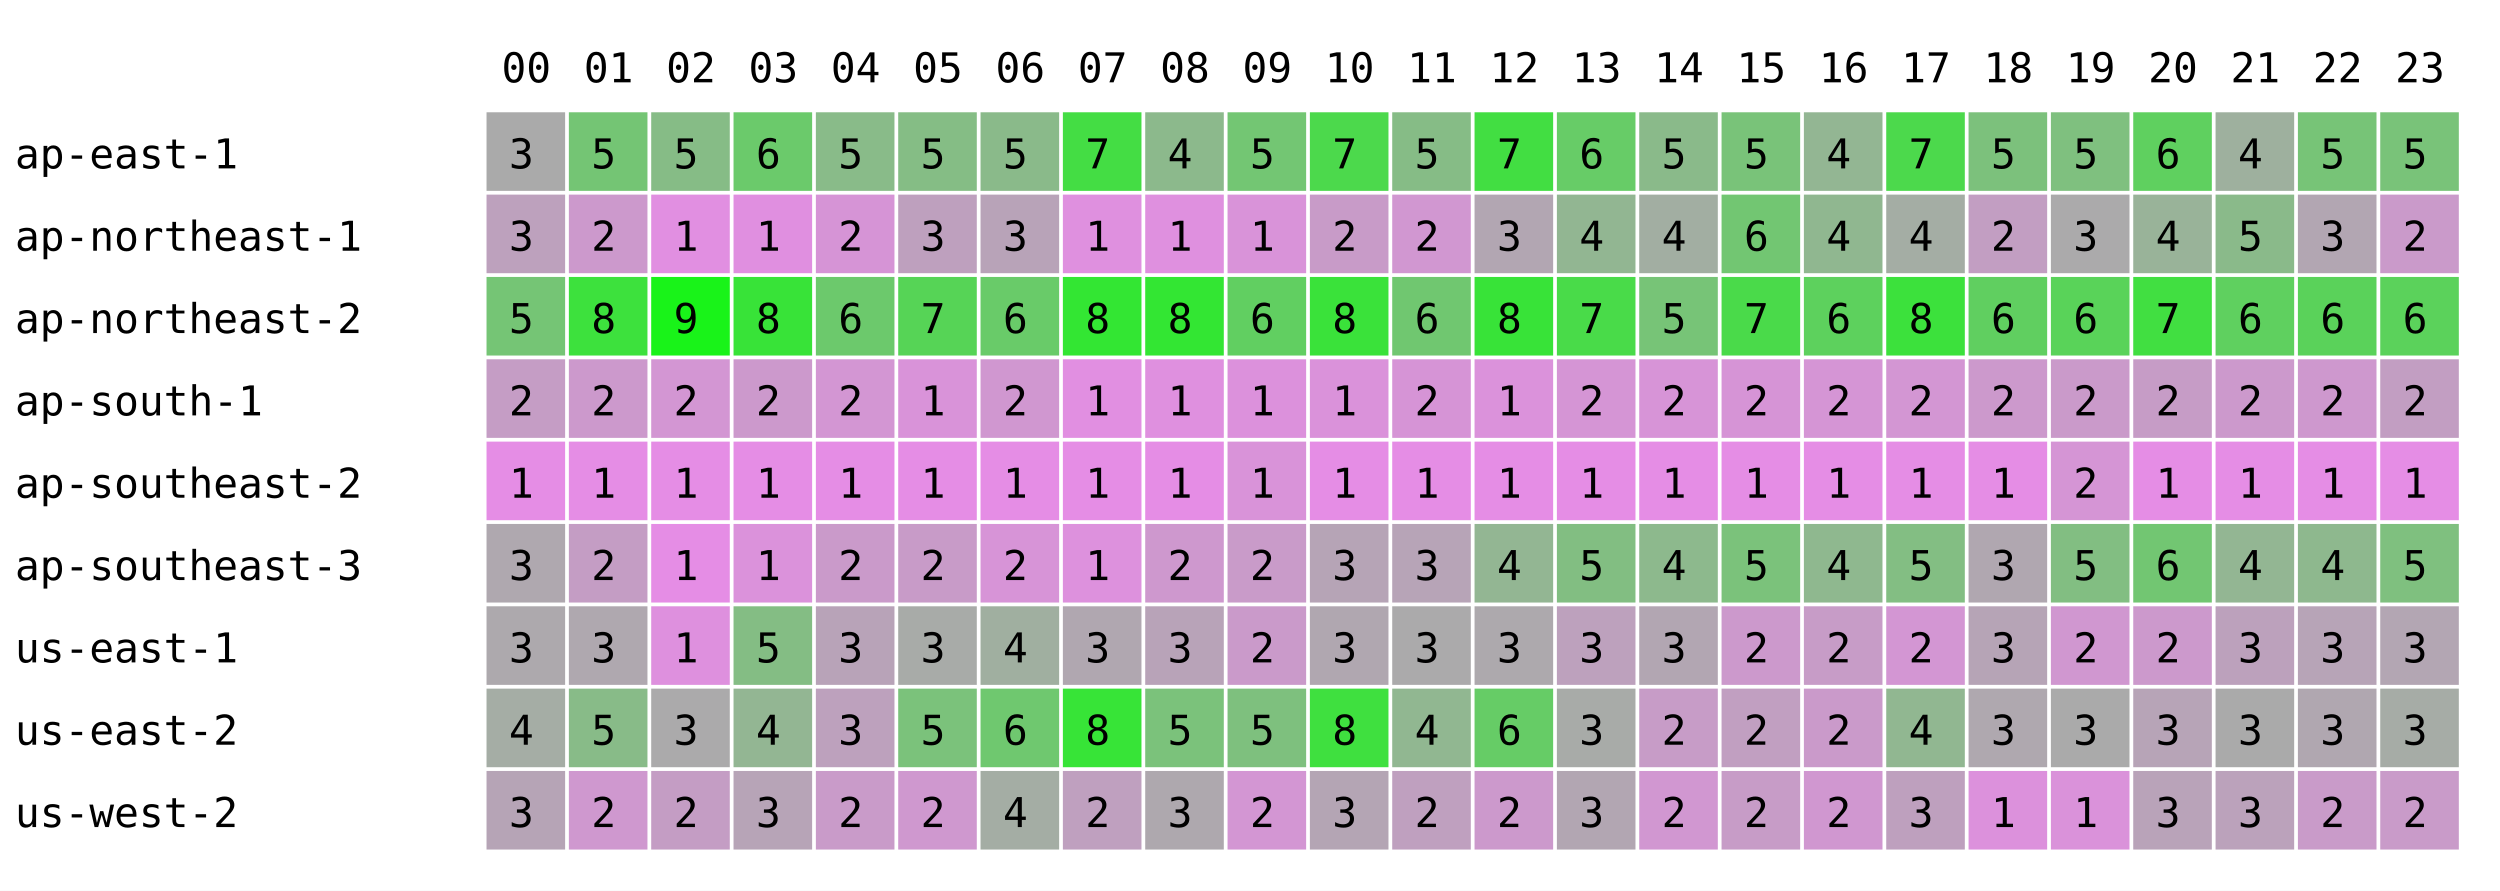
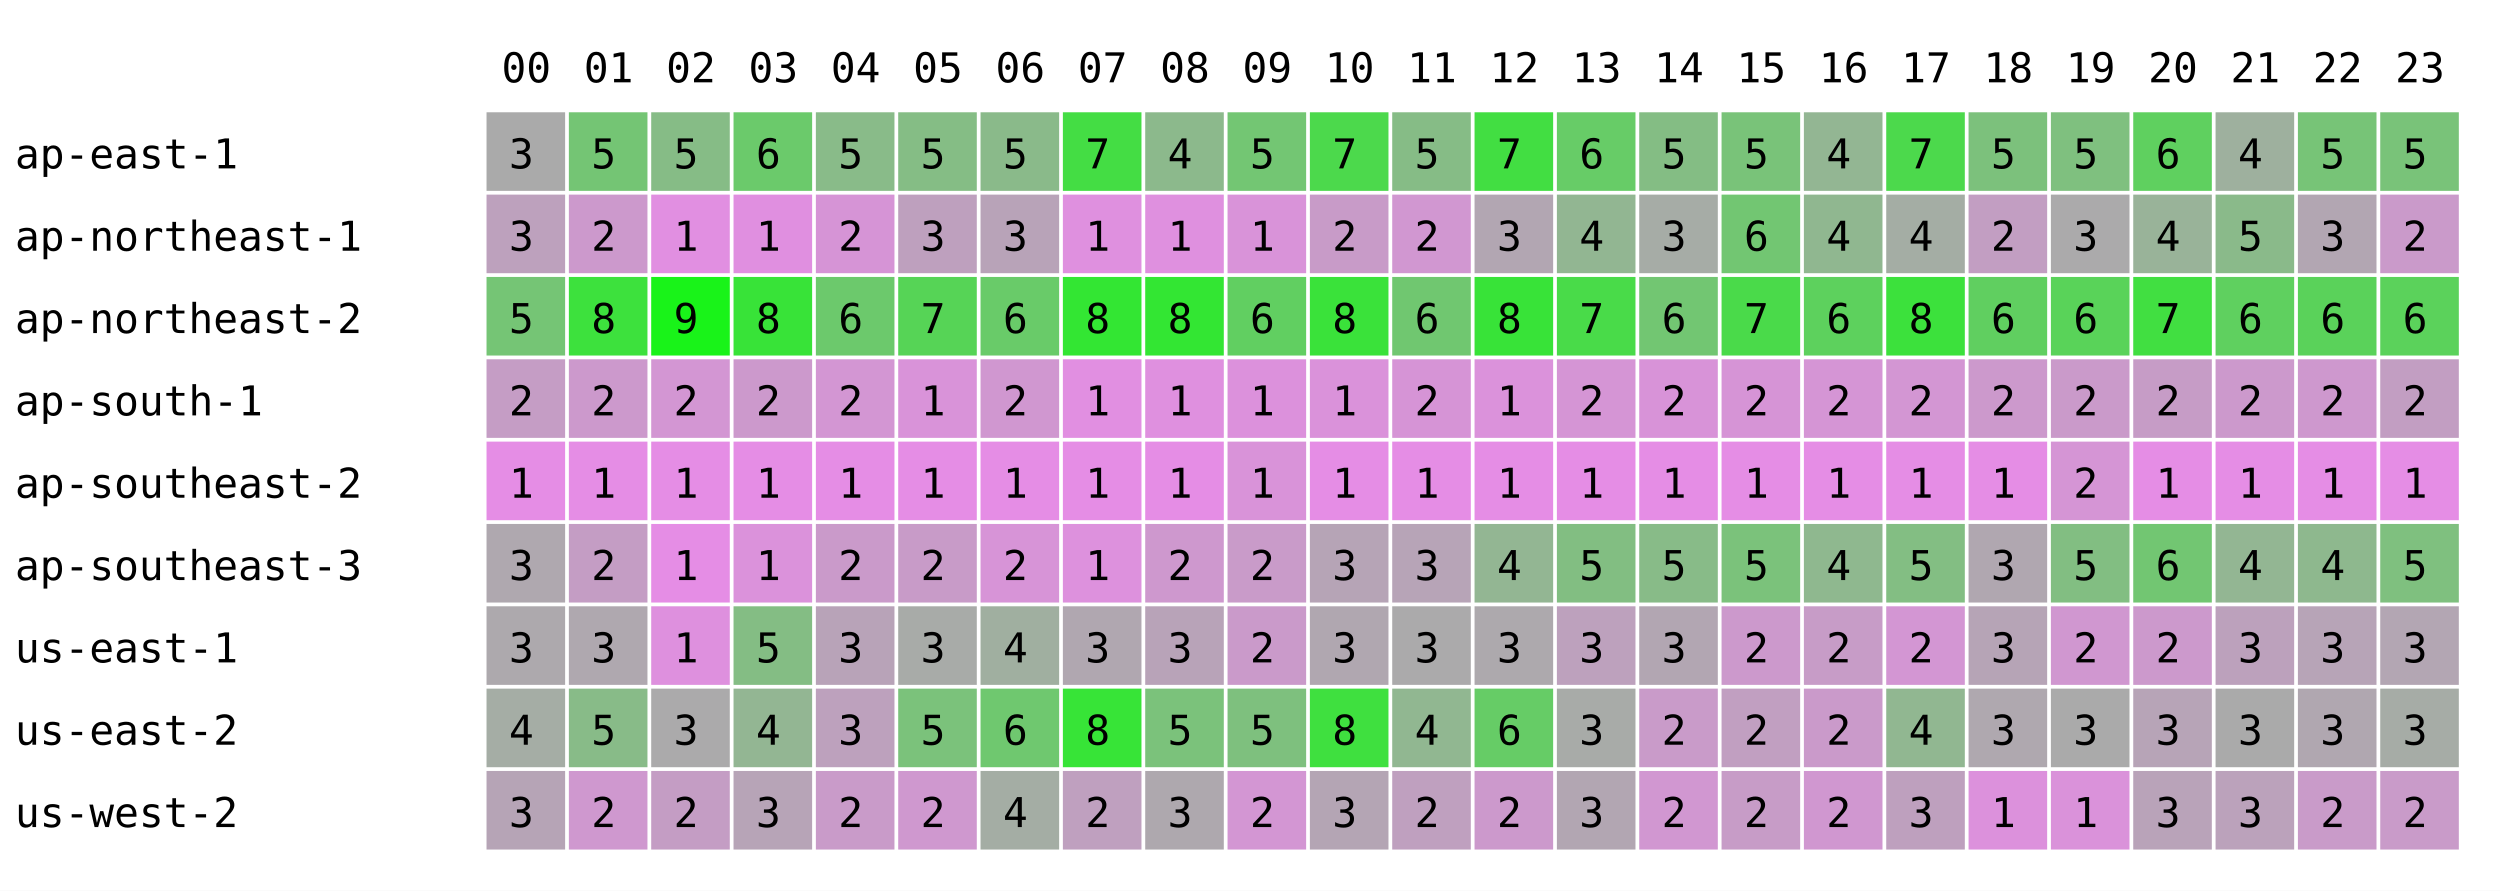
<svg xmlns="http://www.w3.org/2000/svg" width="668" height="238" font-family="monospace" font-size="11">
  <rect width="668" height="238" fill="white" />
  <text x="134" y="22">00</text>
  <text x="156" y="22">01</text>
  <text x="178" y="22">02</text>
  <text x="200" y="22">03</text>
  <text x="222" y="22">04</text>
  <text x="244" y="22">05</text>
  <text x="266" y="22">06</text>
  <text x="288" y="22">07</text>
  <text x="310" y="22">08</text>
  <text x="332" y="22">09</text>
  <text x="354" y="22">10</text>
  <text x="376" y="22">11</text>
  <text x="398" y="22">12</text>
  <text x="420" y="22">13</text>
  <text x="442" y="22">14</text>
  <text x="464" y="22">15</text>
  <text x="486" y="22">16</text>
  <text x="508" y="22">17</text>
  <text x="530" y="22">18</text>
  <text x="552" y="22">19</text>
  <text x="574" y="22">20</text>
  <text x="596" y="22">21</text>
  <text x="618" y="22">22</text>
  <text x="640" y="22">23</text>
  <text x="4" y="45">ap-east-1</text>
  <rect x="130" y="30" width="21" height="21" fill="rgb(170,170,170)" />
  <text x="136" y="45">3</text>
  <rect x="152" y="30" width="21" height="21" fill="rgb(116,197,116)" />
  <text x="158" y="45">5</text>
  <rect x="174" y="30" width="21" height="21" fill="rgb(134,188,134)" />
  <text x="180" y="45">5</text>
  <rect x="196" y="30" width="21" height="21" fill="rgb(107,202,107)" />
  <text x="202" y="45">6</text>
  <rect x="218" y="30" width="21" height="21" fill="rgb(137,187,137)" />
  <text x="224" y="45">5</text>
  <rect x="240" y="30" width="21" height="21" fill="rgb(133,189,133)" />
  <text x="246" y="45">5</text>
  <rect x="262" y="30" width="21" height="21" fill="rgb(138,186,138)" />
  <text x="268" y="45">5</text>
  <rect x="284" y="30" width="21" height="21" fill="rgb(68,221,68)" />
  <text x="290" y="45">7</text>
  <rect x="306" y="30" width="21" height="21" fill="rgb(140,185,140)" />
  <text x="312" y="45">4</text>
  <rect x="328" y="30" width="21" height="21" fill="rgb(115,198,115)" />
  <text x="334" y="45">5</text>
  <rect x="350" y="30" width="21" height="21" fill="rgb(76,217,76)" />
  <text x="356" y="45">7</text>
  <rect x="372" y="30" width="21" height="21" fill="rgb(134,188,134)" />
  <text x="378" y="45">5</text>
  <rect x="394" y="30" width="21" height="21" fill="rgb(66,222,66)" />
  <text x="400" y="45">7</text>
  <rect x="416" y="30" width="21" height="21" fill="rgb(103,204,103)" />
  <text x="422" y="45">6</text>
-   <rect x="438" y="30" width="21" height="21" fill="rgb(138,186,138)" />
+   <rect x="438" y="30" width="21" height="21" fill="rgb(132,189,132)" />
  <text x="444" y="45">5</text>
  <rect x="460" y="30" width="21" height="21" fill="rgb(121,195,121)" />
  <text x="466" y="45">5</text>
  <rect x="482" y="30" width="21" height="21" fill="rgb(147,182,147)" />
  <text x="488" y="45">4</text>
  <rect x="504" y="30" width="21" height="21" fill="rgb(76,217,76)" />
  <text x="510" y="45">7</text>
  <rect x="526" y="30" width="21" height="21" fill="rgb(124,193,124)" />
  <text x="532" y="45">5</text>
  <rect x="548" y="30" width="21" height="21" fill="rgb(127,192,127)" />
  <text x="554" y="45">5</text>
  <rect x="570" y="30" width="21" height="21" fill="rgb(95,208,95)" />
  <text x="576" y="45">6</text>
  <rect x="592" y="30" width="21" height="21" fill="rgb(158,176,158)" />
  <text x="598" y="45">4</text>
  <rect x="614" y="30" width="21" height="21" fill="rgb(119,196,119)" />
  <text x="620" y="45">5</text>
  <rect x="636" y="30" width="21" height="21" fill="rgb(121,195,121)" />
  <text x="642" y="45">5</text>
  <text x="4" y="67">ap-northeast-1</text>
  <rect x="130" y="52" width="21" height="21" fill="rgb(189,161,189)" />
  <text x="136" y="67">3</text>
  <rect x="152" y="52" width="21" height="21" fill="rgb(204,153,204)" />
  <text x="158" y="67">2</text>
  <rect x="174" y="52" width="21" height="21" fill="rgb(225,143,225)" />
  <text x="180" y="67">1</text>
  <rect x="196" y="52" width="21" height="21" fill="rgb(224,143,224)" />
  <text x="202" y="67">1</text>
  <rect x="218" y="52" width="21" height="21" fill="rgb(214,148,214)" />
  <text x="224" y="67">2</text>
  <rect x="240" y="52" width="21" height="21" fill="rgb(190,160,190)" />
  <text x="246" y="67">3</text>
  <rect x="262" y="52" width="21" height="21" fill="rgb(184,163,184)" />
  <text x="268" y="67">3</text>
  <rect x="284" y="52" width="21" height="21" fill="rgb(223,144,223)" />
  <text x="290" y="67">1</text>
  <rect x="306" y="52" width="21" height="21" fill="rgb(223,144,223)" />
  <text x="312" y="67">1</text>
  <rect x="328" y="52" width="21" height="21" fill="rgb(217,147,217)" />
  <text x="334" y="67">1</text>
  <rect x="350" y="52" width="21" height="21" fill="rgb(200,155,200)" />
  <text x="356" y="67">2</text>
  <rect x="372" y="52" width="21" height="21" fill="rgb(209,151,209)" />
  <text x="378" y="67">2</text>
  <rect x="394" y="52" width="21" height="21" fill="rgb(178,166,178)" />
  <text x="400" y="67">3</text>
  <rect x="416" y="52" width="21" height="21" fill="rgb(146,182,146)" />
  <text x="422" y="67">4</text>
-   <rect x="438" y="52" width="21" height="21" fill="rgb(162,174,162)" />
-   <text x="444" y="67">4</text>
+   <rect x="438" y="52" width="21" height="21" fill="rgb(166,172,166)" />
+   <text x="444" y="67">3</text>
  <rect x="460" y="52" width="21" height="21" fill="rgb(114,198,114)" />
  <text x="466" y="67">6</text>
  <rect x="482" y="52" width="21" height="21" fill="rgb(144,183,144)" />
  <text x="488" y="67">4</text>
  <rect x="504" y="52" width="21" height="21" fill="rgb(164,173,164)" />
  <text x="510" y="67">4</text>
  <rect x="526" y="52" width="21" height="21" fill="rgb(194,158,194)" />
  <text x="532" y="67">2</text>
  <rect x="548" y="52" width="21" height="21" fill="rgb(171,170,171)" />
  <text x="554" y="67">3</text>
  <rect x="570" y="52" width="21" height="21" fill="rgb(153,179,153)" />
  <text x="576" y="67">4</text>
  <rect x="592" y="52" width="21" height="21" fill="rgb(138,186,138)" />
  <text x="598" y="67">5</text>
  <rect x="614" y="52" width="21" height="21" fill="rgb(178,166,178)" />
  <text x="620" y="67">3</text>
  <rect x="636" y="52" width="21" height="21" fill="rgb(202,154,202)" />
  <text x="642" y="67">2</text>
  <text x="4" y="89">ap-northeast-2</text>
  <rect x="130" y="74" width="21" height="21" fill="rgb(117,197,117)" />
  <text x="136" y="89">5</text>
  <rect x="152" y="74" width="21" height="21" fill="rgb(61,225,61)" />
  <text x="158" y="89">8</text>
  <rect x="174" y="74" width="21" height="21" fill="rgb(25,243,25)" />
  <text x="180" y="89">9</text>
  <rect x="196" y="74" width="21" height="21" fill="rgb(56,227,56)" />
  <text x="202" y="89">8</text>
  <rect x="218" y="74" width="21" height="21" fill="rgb(108,201,108)" />
  <text x="224" y="89">6</text>
  <rect x="240" y="74" width="21" height="21" fill="rgb(86,212,86)" />
  <text x="246" y="89">7</text>
  <rect x="262" y="74" width="21" height="21" fill="rgb(105,203,105)" />
  <text x="268" y="89">6</text>
  <rect x="284" y="74" width="21" height="21" fill="rgb(51,230,51)" />
  <text x="290" y="89">8</text>
  <rect x="306" y="74" width="21" height="21" fill="rgb(51,230,51)" />
  <text x="312" y="89">8</text>
  <rect x="328" y="74" width="21" height="21" fill="rgb(97,207,97)" />
  <text x="334" y="89">6</text>
  <rect x="350" y="74" width="21" height="21" fill="rgb(58,226,58)" />
  <text x="356" y="89">8</text>
  <rect x="372" y="74" width="21" height="21" fill="rgb(112,199,112)" />
  <text x="378" y="89">6</text>
  <rect x="394" y="74" width="21" height="21" fill="rgb(56,227,56)" />
  <text x="400" y="89">8</text>
  <rect x="416" y="74" width="21" height="21" fill="rgb(73,219,73)" />
  <text x="422" y="89">7</text>
-   <rect x="438" y="74" width="21" height="21" fill="rgb(119,196,119)" />
-   <text x="444" y="89">5</text>
+   <rect x="438" y="74" width="21" height="21" fill="rgb(114,198,114)" />
+   <text x="444" y="89">6</text>
  <rect x="460" y="74" width="21" height="21" fill="rgb(74,218,74)" />
  <text x="466" y="89">7</text>
  <rect x="482" y="74" width="21" height="21" fill="rgb(93,209,93)" />
  <text x="488" y="89">6</text>
  <rect x="504" y="74" width="21" height="21" fill="rgb(60,225,60)" />
  <text x="510" y="89">8</text>
  <rect x="526" y="74" width="21" height="21" fill="rgb(96,207,96)" />
  <text x="532" y="89">6</text>
  <rect x="548" y="74" width="21" height="21" fill="rgb(89,211,89)" />
  <text x="554" y="89">6</text>
  <rect x="570" y="74" width="21" height="21" fill="rgb(65,223,65)" />
  <text x="576" y="89">7</text>
  <rect x="592" y="74" width="21" height="21" fill="rgb(95,208,95)" />
  <text x="598" y="89">6</text>
  <rect x="614" y="74" width="21" height="21" fill="rgb(90,210,90)" />
  <text x="620" y="89">6</text>
  <rect x="636" y="74" width="21" height="21" fill="rgb(91,210,91)" />
  <text x="642" y="89">6</text>
  <text x="4" y="111">ap-south-1</text>
  <rect x="130" y="96" width="21" height="21" fill="rgb(197,157,197)" />
  <text x="136" y="111">2</text>
  <rect x="152" y="96" width="21" height="21" fill="rgb(204,153,204)" />
  <text x="158" y="111">2</text>
  <rect x="174" y="96" width="21" height="21" fill="rgb(211,150,211)" />
  <text x="180" y="111">2</text>
  <rect x="196" y="96" width="21" height="21" fill="rgb(204,153,204)" />
  <text x="202" y="111">2</text>
  <rect x="218" y="96" width="21" height="21" fill="rgb(211,150,211)" />
  <text x="224" y="111">2</text>
  <rect x="240" y="96" width="21" height="21" fill="rgb(217,147,217)" />
  <text x="246" y="111">1</text>
  <rect x="262" y="96" width="21" height="21" fill="rgb(208,151,208)" />
  <text x="268" y="111">2</text>
  <rect x="284" y="96" width="21" height="21" fill="rgb(225,143,225)" />
  <text x="290" y="111">1</text>
  <rect x="306" y="96" width="21" height="21" fill="rgb(223,144,223)" />
  <text x="312" y="111">1</text>
  <rect x="328" y="96" width="21" height="21" fill="rgb(220,145,220)" />
  <text x="334" y="111">1</text>
  <rect x="350" y="96" width="21" height="21" fill="rgb(218,146,218)" />
  <text x="356" y="111">1</text>
  <rect x="372" y="96" width="21" height="21" fill="rgb(214,148,214)" />
  <text x="378" y="111">2</text>
  <rect x="394" y="96" width="21" height="21" fill="rgb(219,146,219)" />
  <text x="400" y="111">1</text>
  <rect x="416" y="96" width="21" height="21" fill="rgb(213,149,213)" />
  <text x="422" y="111">2</text>
-   <rect x="438" y="96" width="21" height="21" fill="rgb(215,148,215)" />
+   <rect x="438" y="96" width="21" height="21" fill="rgb(216,147,216)" />
  <text x="444" y="111">2</text>
  <rect x="460" y="96" width="21" height="21" fill="rgb(214,148,214)" />
  <text x="466" y="111">2</text>
  <rect x="482" y="96" width="21" height="21" fill="rgb(213,149,213)" />
  <text x="488" y="111">2</text>
  <rect x="504" y="96" width="21" height="21" fill="rgb(211,150,211)" />
  <text x="510" y="111">2</text>
  <rect x="526" y="96" width="21" height="21" fill="rgb(204,153,204)" />
  <text x="532" y="111">2</text>
  <rect x="548" y="96" width="21" height="21" fill="rgb(202,154,202)" />
  <text x="554" y="111">2</text>
  <rect x="570" y="96" width="21" height="21" fill="rgb(198,156,198)" />
  <text x="576" y="111">2</text>
  <rect x="592" y="96" width="21" height="21" fill="rgb(204,153,204)" />
  <text x="598" y="111">2</text>
  <rect x="614" y="96" width="21" height="21" fill="rgb(206,152,206)" />
  <text x="620" y="111">2</text>
  <rect x="636" y="96" width="21" height="21" fill="rgb(194,158,194)" />
  <text x="642" y="111">2</text>
  <text x="4" y="133">ap-southeast-2</text>
  <rect x="130" y="118" width="21" height="21" fill="rgb(229,141,229)" />
  <text x="136" y="133">1</text>
  <rect x="152" y="118" width="21" height="21" fill="rgb(229,141,229)" />
  <text x="158" y="133">1</text>
  <rect x="174" y="118" width="21" height="21" fill="rgb(229,141,229)" />
  <text x="180" y="133">1</text>
  <rect x="196" y="118" width="21" height="21" fill="rgb(229,141,229)" />
  <text x="202" y="133">1</text>
  <rect x="218" y="118" width="21" height="21" fill="rgb(229,141,229)" />
  <text x="224" y="133">1</text>
  <rect x="240" y="118" width="21" height="21" fill="rgb(229,141,229)" />
  <text x="246" y="133">1</text>
  <rect x="262" y="118" width="21" height="21" fill="rgb(229,141,229)" />
  <text x="268" y="133">1</text>
  <rect x="284" y="118" width="21" height="21" fill="rgb(229,141,229)" />
  <text x="290" y="133">1</text>
  <rect x="306" y="118" width="21" height="21" fill="rgb(229,141,229)" />
  <text x="312" y="133">1</text>
  <rect x="328" y="118" width="21" height="21" fill="rgb(217,147,217)" />
  <text x="334" y="133">1</text>
  <rect x="350" y="118" width="21" height="21" fill="rgb(229,141,229)" />
  <text x="356" y="133">1</text>
  <rect x="372" y="118" width="21" height="21" fill="rgb(229,141,229)" />
  <text x="378" y="133">1</text>
  <rect x="394" y="118" width="21" height="21" fill="rgb(229,141,229)" />
  <text x="400" y="133">1</text>
  <rect x="416" y="118" width="21" height="21" fill="rgb(229,141,229)" />
  <text x="422" y="133">1</text>
  <rect x="438" y="118" width="21" height="21" fill="rgb(229,141,229)" />
  <text x="444" y="133">1</text>
  <rect x="460" y="118" width="21" height="21" fill="rgb(229,141,229)" />
  <text x="466" y="133">1</text>
  <rect x="482" y="118" width="21" height="21" fill="rgb(229,141,229)" />
  <text x="488" y="133">1</text>
  <rect x="504" y="118" width="21" height="21" fill="rgb(229,141,229)" />
  <text x="510" y="133">1</text>
  <rect x="526" y="118" width="21" height="21" fill="rgb(229,141,229)" />
  <text x="532" y="133">1</text>
  <rect x="548" y="118" width="21" height="21" fill="rgb(213,149,213)" />
  <text x="554" y="133">2</text>
  <rect x="570" y="118" width="21" height="21" fill="rgb(229,141,229)" />
  <text x="576" y="133">1</text>
  <rect x="592" y="118" width="21" height="21" fill="rgb(229,141,229)" />
  <text x="598" y="133">1</text>
  <rect x="614" y="118" width="21" height="21" fill="rgb(229,141,229)" />
  <text x="620" y="133">1</text>
  <rect x="636" y="118" width="21" height="21" fill="rgb(229,141,229)" />
  <text x="642" y="133">1</text>
  <text x="4" y="155">ap-southeast-3</text>
  <rect x="130" y="140" width="21" height="21" fill="rgb(175,168,175)" />
  <text x="136" y="155">3</text>
  <rect x="152" y="140" width="21" height="21" fill="rgb(196,157,196)" />
  <text x="158" y="155">2</text>
  <rect x="174" y="140" width="21" height="21" fill="rgb(229,141,229)" />
  <text x="180" y="155">1</text>
  <rect x="196" y="140" width="21" height="21" fill="rgb(219,146,219)" />
  <text x="202" y="155">1</text>
  <rect x="218" y="140" width="21" height="21" fill="rgb(202,154,202)" />
  <text x="224" y="155">2</text>
  <rect x="240" y="140" width="21" height="21" fill="rgb(200,155,200)" />
  <text x="246" y="155">2</text>
  <rect x="262" y="140" width="21" height="21" fill="rgb(215,148,215)" />
  <text x="268" y="155">2</text>
  <rect x="284" y="140" width="21" height="21" fill="rgb(221,145,221)" />
  <text x="290" y="155">1</text>
  <rect x="306" y="140" width="21" height="21" fill="rgb(206,152,206)" />
  <text x="312" y="155">2</text>
  <rect x="328" y="140" width="21" height="21" fill="rgb(201,155,201)" />
  <text x="334" y="155">2</text>
  <rect x="350" y="140" width="21" height="21" fill="rgb(182,164,182)" />
  <text x="356" y="155">3</text>
  <rect x="372" y="140" width="21" height="21" fill="rgb(183,164,183)" />
  <text x="378" y="155">3</text>
  <rect x="394" y="140" width="21" height="21" fill="rgb(147,182,147)" />
  <text x="400" y="155">4</text>
  <rect x="416" y="140" width="21" height="21" fill="rgb(130,190,130)" />
  <text x="422" y="155">5</text>
-   <rect x="438" y="140" width="21" height="21" fill="rgb(141,185,141)" />
-   <text x="444" y="155">4</text>
+   <rect x="438" y="140" width="21" height="21" fill="rgb(136,187,136)" />
+   <text x="444" y="155">5</text>
  <rect x="460" y="140" width="21" height="21" fill="rgb(123,194,123)" />
  <text x="466" y="155">5</text>
  <rect x="482" y="140" width="21" height="21" fill="rgb(143,184,143)" />
  <text x="488" y="155">4</text>
  <rect x="504" y="140" width="21" height="21" fill="rgb(131,190,131)" />
  <text x="510" y="155">5</text>
  <rect x="526" y="140" width="21" height="21" fill="rgb(176,167,176)" />
  <text x="532" y="155">3</text>
  <rect x="548" y="140" width="21" height="21" fill="rgb(130,190,130)" />
  <text x="554" y="155">5</text>
  <rect x="570" y="140" width="21" height="21" fill="rgb(114,198,114)" />
  <text x="576" y="155">6</text>
  <rect x="592" y="140" width="21" height="21" fill="rgb(147,182,147)" />
  <text x="598" y="155">4</text>
  <rect x="614" y="140" width="21" height="21" fill="rgb(142,184,142)" />
  <text x="620" y="155">4</text>
  <rect x="636" y="140" width="21" height="21" fill="rgb(127,192,127)" />
  <text x="642" y="155">5</text>
  <text x="4" y="177">us-east-1</text>
  <rect x="130" y="162" width="21" height="21" fill="rgb(173,169,173)" />
  <text x="136" y="177">3</text>
  <rect x="152" y="162" width="21" height="21" fill="rgb(175,168,175)" />
  <text x="158" y="177">3</text>
  <rect x="174" y="162" width="21" height="21" fill="rgb(222,144,222)" />
  <text x="180" y="177">1</text>
  <rect x="196" y="162" width="21" height="21" fill="rgb(132,189,132)" />
  <text x="202" y="177">5</text>
  <rect x="218" y="162" width="21" height="21" fill="rgb(184,163,184)" />
  <text x="224" y="177">3</text>
  <rect x="240" y="162" width="21" height="21" fill="rgb(168,171,168)" />
  <text x="246" y="177">3</text>
  <rect x="262" y="162" width="21" height="21" fill="rgb(160,175,160)" />
  <text x="268" y="177">4</text>
  <rect x="284" y="162" width="21" height="21" fill="rgb(176,167,176)" />
  <text x="290" y="177">3</text>
  <rect x="306" y="162" width="21" height="21" fill="rgb(184,163,184)" />
  <text x="312" y="177">3</text>
  <rect x="328" y="162" width="21" height="21" fill="rgb(202,154,202)" />
  <text x="334" y="177">2</text>
  <rect x="350" y="162" width="21" height="21" fill="rgb(176,167,176)" />
  <text x="356" y="177">3</text>
  <rect x="372" y="162" width="21" height="21" fill="rgb(171,170,171)" />
  <text x="378" y="177">3</text>
  <rect x="394" y="162" width="21" height="21" fill="rgb(173,169,173)" />
  <text x="400" y="177">3</text>
  <rect x="416" y="162" width="21" height="21" fill="rgb(189,161,189)" />
  <text x="422" y="177">3</text>
  <rect x="438" y="162" width="21" height="21" fill="rgb(178,166,178)" />
  <text x="444" y="177">3</text>
  <rect x="460" y="162" width="21" height="21" fill="rgb(204,153,204)" />
  <text x="466" y="177">2</text>
  <rect x="482" y="162" width="21" height="21" fill="rgb(199,156,199)" />
  <text x="488" y="177">2</text>
  <rect x="504" y="162" width="21" height="21" fill="rgb(211,150,211)" />
  <text x="510" y="177">2</text>
  <rect x="526" y="162" width="21" height="21" fill="rgb(182,164,182)" />
  <text x="532" y="177">3</text>
  <rect x="548" y="162" width="21" height="21" fill="rgb(208,151,208)" />
  <text x="554" y="177">2</text>
  <rect x="570" y="162" width="21" height="21" fill="rgb(204,153,204)" />
  <text x="576" y="177">2</text>
  <rect x="592" y="162" width="21" height="21" fill="rgb(188,161,188)" />
  <text x="598" y="177">3</text>
  <rect x="614" y="162" width="21" height="21" fill="rgb(183,164,183)" />
  <text x="620" y="177">3</text>
  <rect x="636" y="162" width="21" height="21" fill="rgb(179,166,179)" />
  <text x="642" y="177">3</text>
  <text x="4" y="199">us-east-2</text>
  <rect x="130" y="184" width="21" height="21" fill="rgb(165,173,165)" />
  <text x="136" y="199">4</text>
  <rect x="152" y="184" width="21" height="21" fill="rgb(136,187,136)" />
  <text x="158" y="199">5</text>
  <rect x="174" y="184" width="21" height="21" fill="rgb(171,170,171)" />
  <text x="180" y="199">3</text>
  <rect x="196" y="184" width="21" height="21" fill="rgb(147,182,147)" />
  <text x="202" y="199">4</text>
  <rect x="218" y="184" width="21" height="21" fill="rgb(189,161,189)" />
  <text x="224" y="199">3</text>
  <rect x="240" y="184" width="21" height="21" fill="rgb(123,194,123)" />
  <text x="246" y="199">5</text>
  <rect x="262" y="184" width="21" height="21" fill="rgb(111,200,111)" />
  <text x="268" y="199">6</text>
  <rect x="284" y="184" width="21" height="21" fill="rgb(55,228,55)" />
  <text x="290" y="199">8</text>
  <rect x="306" y="184" width="21" height="21" fill="rgb(123,194,123)" />
  <text x="312" y="199">5</text>
  <rect x="328" y="184" width="21" height="21" fill="rgb(126,192,126)" />
  <text x="334" y="199">5</text>
  <rect x="350" y="184" width="21" height="21" fill="rgb(63,224,63)" />
  <text x="356" y="199">8</text>
  <rect x="372" y="184" width="21" height="21" fill="rgb(145,183,145)" />
  <text x="378" y="199">4</text>
  <rect x="394" y="184" width="21" height="21" fill="rgb(102,204,102)" />
  <text x="400" y="199">6</text>
  <rect x="416" y="184" width="21" height="21" fill="rgb(168,171,168)" />
  <text x="422" y="199">3</text>
-   <rect x="438" y="184" width="21" height="21" fill="rgb(199,156,199)" />
+   <rect x="438" y="184" width="21" height="21" fill="rgb(201,155,201)" />
  <text x="444" y="199">2</text>
  <rect x="460" y="184" width="21" height="21" fill="rgb(193,159,193)" />
  <text x="466" y="199">2</text>
  <rect x="482" y="184" width="21" height="21" fill="rgb(202,154,202)" />
  <text x="488" y="199">2</text>
  <rect x="504" y="184" width="21" height="21" fill="rgb(145,183,145)" />
  <text x="510" y="199">4</text>
  <rect x="526" y="184" width="21" height="21" fill="rgb(175,168,175)" />
  <text x="532" y="199">3</text>
  <rect x="548" y="184" width="21" height="21" fill="rgb(170,170,170)" />
  <text x="554" y="199">3</text>
  <rect x="570" y="184" width="21" height="21" fill="rgb(183,164,183)" />
  <text x="576" y="199">3</text>
  <rect x="592" y="184" width="21" height="21" fill="rgb(170,170,170)" />
  <text x="598" y="199">3</text>
  <rect x="614" y="184" width="21" height="21" fill="rgb(176,167,176)" />
  <text x="620" y="199">3</text>
  <rect x="636" y="184" width="21" height="21" fill="rgb(166,172,166)" />
  <text x="642" y="199">3</text>
  <text x="4" y="221">us-west-2</text>
  <rect x="130" y="206" width="21" height="21" fill="rgb(182,164,182)" />
  <text x="136" y="221">3</text>
  <rect x="152" y="206" width="21" height="21" fill="rgb(207,152,207)" />
  <text x="158" y="221">2</text>
  <rect x="174" y="206" width="21" height="21" fill="rgb(196,157,196)" />
  <text x="180" y="221">2</text>
  <rect x="196" y="206" width="21" height="21" fill="rgb(183,164,183)" />
  <text x="202" y="221">3</text>
  <rect x="218" y="206" width="21" height="21" fill="rgb(201,155,201)" />
  <text x="224" y="221">2</text>
  <rect x="240" y="206" width="21" height="21" fill="rgb(207,152,207)" />
  <text x="246" y="221">2</text>
  <rect x="262" y="206" width="21" height="21" fill="rgb(164,173,164)" />
  <text x="268" y="221">4</text>
  <rect x="284" y="206" width="21" height="21" fill="rgb(191,160,191)" />
  <text x="290" y="221">2</text>
  <rect x="306" y="206" width="21" height="21" fill="rgb(174,168,174)" />
  <text x="312" y="221">3</text>
  <rect x="328" y="206" width="21" height="21" fill="rgb(211,150,211)" />
  <text x="334" y="221">2</text>
  <rect x="350" y="206" width="21" height="21" fill="rgb(180,165,180)" />
  <text x="356" y="221">3</text>
  <rect x="372" y="206" width="21" height="21" fill="rgb(191,160,191)" />
  <text x="378" y="221">2</text>
  <rect x="394" y="206" width="21" height="21" fill="rgb(204,153,204)" />
  <text x="400" y="221">2</text>
  <rect x="416" y="206" width="21" height="21" fill="rgb(178,166,178)" />
  <text x="422" y="221">3</text>
  <rect x="438" y="206" width="21" height="21" fill="rgb(209,151,209)" />
  <text x="444" y="221">2</text>
  <rect x="460" y="206" width="21" height="21" fill="rgb(199,156,199)" />
  <text x="466" y="221">2</text>
  <rect x="482" y="206" width="21" height="21" fill="rgb(208,151,208)" />
  <text x="488" y="221">2</text>
  <rect x="504" y="206" width="21" height="21" fill="rgb(190,160,190)" />
  <text x="510" y="221">3</text>
  <rect x="526" y="206" width="21" height="21" fill="rgb(220,145,220)" />
  <text x="532" y="221">1</text>
  <rect x="548" y="206" width="21" height="21" fill="rgb(218,146,218)" />
  <text x="554" y="221">1</text>
  <rect x="570" y="206" width="21" height="21" fill="rgb(185,163,185)" />
  <text x="576" y="221">3</text>
  <rect x="592" y="206" width="21" height="21" fill="rgb(187,162,187)" />
  <text x="598" y="221">3</text>
  <rect x="614" y="206" width="21" height="21" fill="rgb(201,155,201)" />
  <text x="620" y="221">2</text>
  <rect x="636" y="206" width="21" height="21" fill="rgb(201,155,201)" />
  <text x="642" y="221">2</text>
</svg>
